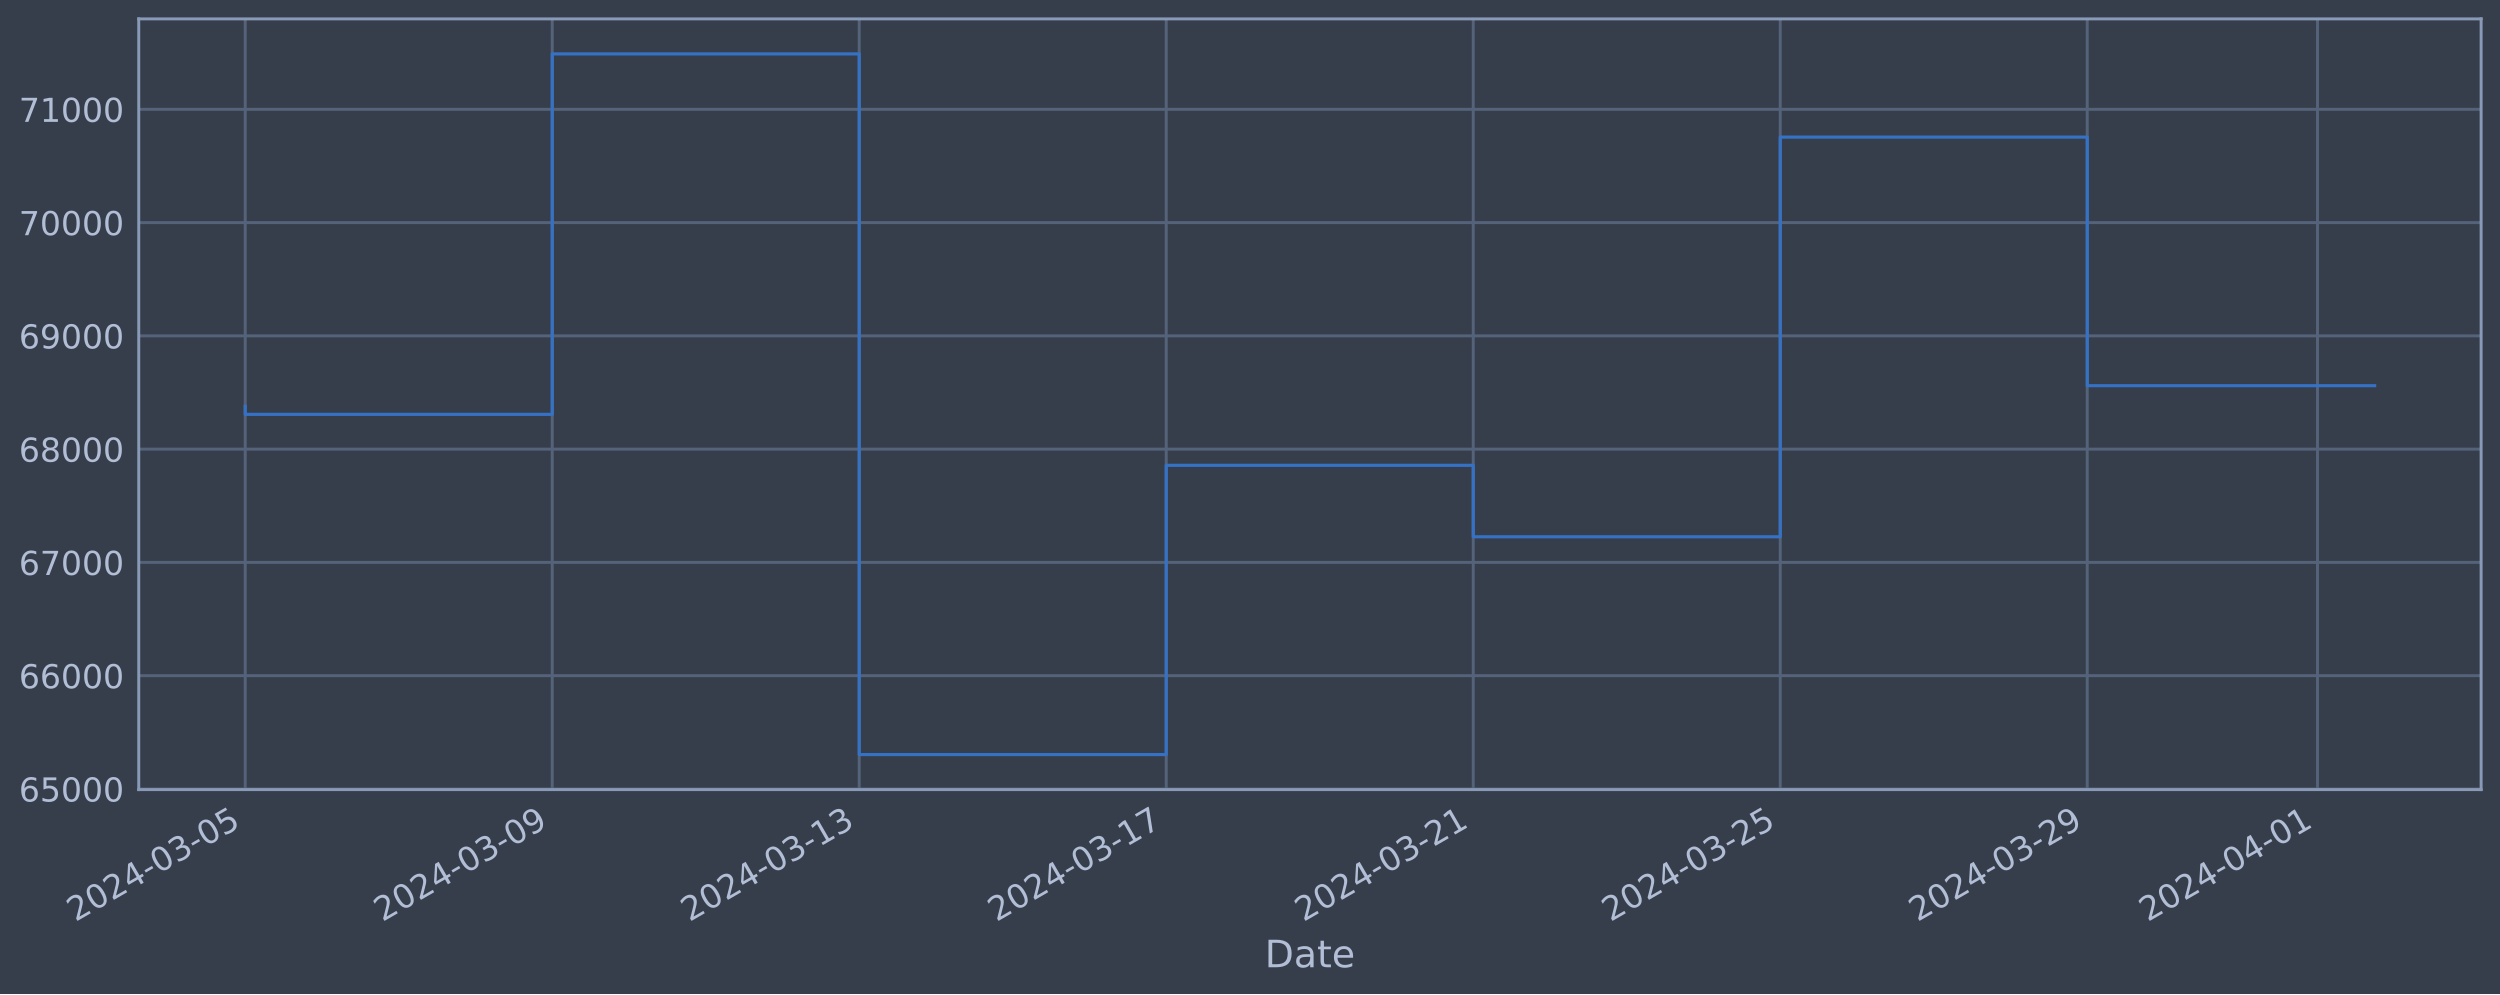
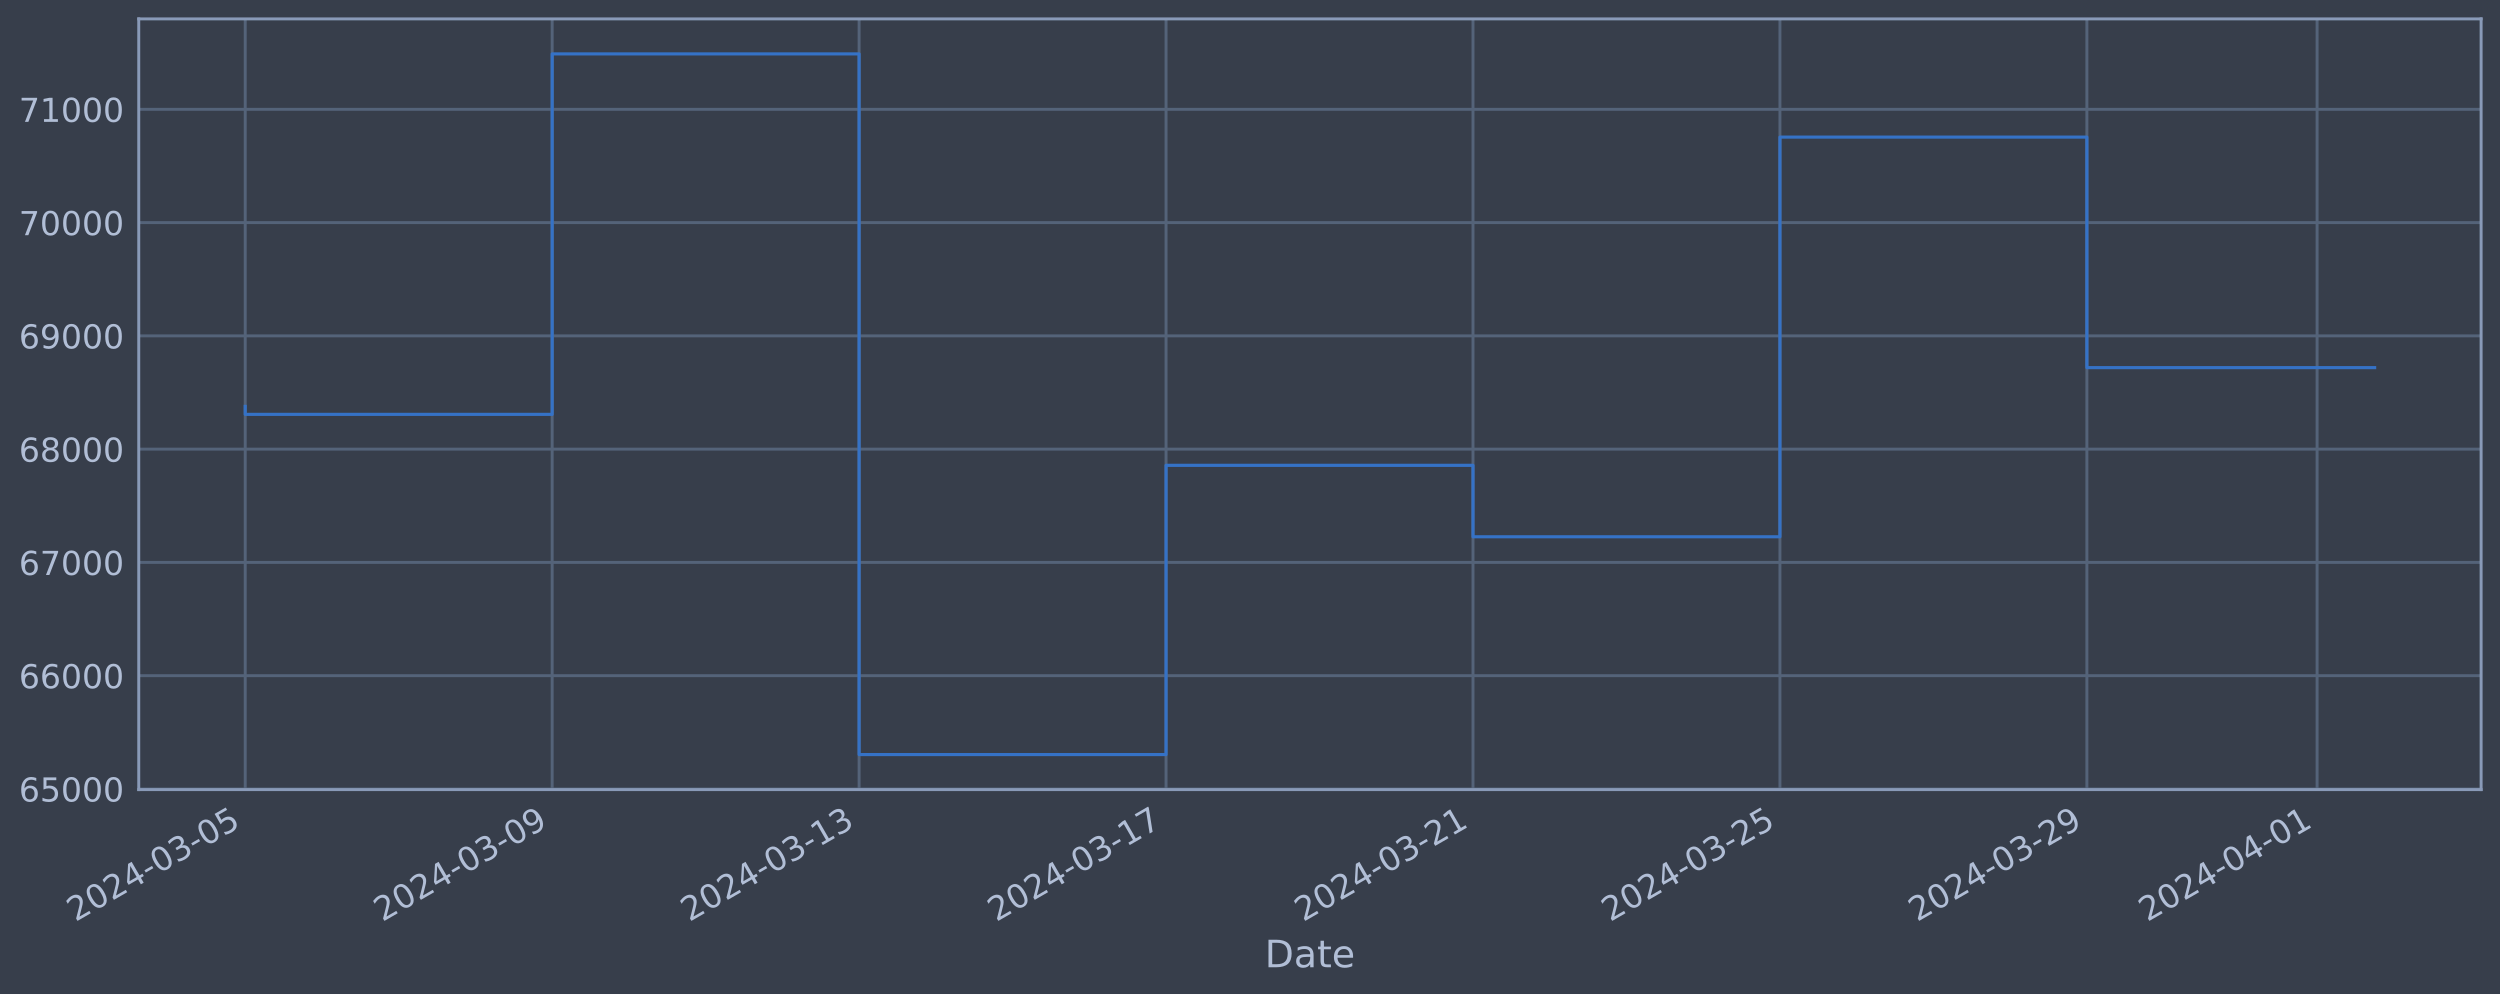
<svg xmlns="http://www.w3.org/2000/svg" xmlns:xlink="http://www.w3.org/1999/xlink" width="952.884pt" height="378.87pt" viewBox="0 0 952.884 378.87" version="1.1">
  <defs>
    <style type="text/css">*{stroke-linejoin: round; stroke-linecap: butt}</style>
  </defs>
  <g id="figure_1">
    <g id="patch_1">
      <path d="M 0 378.87  L 952.884 378.87  L 952.884 0  L 0 0  z " style="fill: #373e4b" />
    </g>
    <g id="axes_1">
      <g id="patch_2">
        <path d="M 52.884 300.96  L 945.684 300.96  L 945.684 7.2  L 52.884 7.2  z " style="fill: #373e4b" />
      </g>
      <g id="matplotlib.axis_1">
        <g id="xtick_1">
          <g id="line2d_1">
-             <path d="M 93.466 300.96  L 93.466 7.2  " clip-path="url(#p82aadfa6bc)" style="fill: none; stroke: #546379; stroke-width: 1.12; stroke-linecap: square" />
+             <path d="M 93.466 300.96  L 93.466 7.2  " clip-path="url(#p4410c01d46)" style="fill: none; stroke: #546379; stroke-width: 1.12; stroke-linecap: square" />
          </g>
          <g id="line2d_2" />
          <g id="text_1">
            <g style="fill: #b1bed6" transform="translate(28.74006 351.4642) rotate(-30) scale(0.126 -0.126)">
              <defs>
                <path id="DejaVuSans-32" d="M 1228 531  L 3431 531  L 3431 0  L 469 0  L 469 531  Q 828 903 1448 1529  Q 2069 2156 2228 2338  Q 2531 2678 2651 2914  Q 2772 3150 2772 3378  Q 2772 3750 2511 3984  Q 2250 4219 1831 4219  Q 1534 4219 1204 4116  Q 875 4013 500 3803  L 500 4441  Q 881 4594 1212 4672  Q 1544 4750 1819 4750  Q 2544 4750 2975 4387  Q 3406 4025 3406 3419  Q 3406 3131 3298 2873  Q 3191 2616 2906 2266  Q 2828 2175 2409 1742  Q 1991 1309 1228 531  z " transform="scale(0.015625)" />
                <path id="DejaVuSans-30" d="M 2034 4250  Q 1547 4250 1301 3770  Q 1056 3291 1056 2328  Q 1056 1369 1301 889  Q 1547 409 2034 409  Q 2525 409 2770 889  Q 3016 1369 3016 2328  Q 3016 3291 2770 3770  Q 2525 4250 2034 4250  z M 2034 4750  Q 2819 4750 3233 4129  Q 3647 3509 3647 2328  Q 3647 1150 3233 529  Q 2819 -91 2034 -91  Q 1250 -91 836 529  Q 422 1150 422 2328  Q 422 3509 836 4129  Q 1250 4750 2034 4750  z " transform="scale(0.015625)" />
                <path id="DejaVuSans-34" d="M 2419 4116  L 825 1625  L 2419 1625  L 2419 4116  z M 2253 4666  L 3047 4666  L 3047 1625  L 3713 1625  L 3713 1100  L 3047 1100  L 3047 0  L 2419 0  L 2419 1100  L 313 1100  L 313 1709  L 2253 4666  z " transform="scale(0.015625)" />
                <path id="DejaVuSans-2d" d="M 313 2009  L 1997 2009  L 1997 1497  L 313 1497  L 313 2009  z " transform="scale(0.015625)" />
                <path id="DejaVuSans-33" d="M 2597 2516  Q 3050 2419 3304 2112  Q 3559 1806 3559 1356  Q 3559 666 3084 287  Q 2609 -91 1734 -91  Q 1441 -91 1130 -33  Q 819 25 488 141  L 488 750  Q 750 597 1062 519  Q 1375 441 1716 441  Q 2309 441 2620 675  Q 2931 909 2931 1356  Q 2931 1769 2642 2001  Q 2353 2234 1838 2234  L 1294 2234  L 1294 2753  L 1863 2753  Q 2328 2753 2575 2939  Q 2822 3125 2822 3475  Q 2822 3834 2567 4026  Q 2313 4219 1838 4219  Q 1578 4219 1281 4162  Q 984 4106 628 3988  L 628 4550  Q 988 4650 1302 4700  Q 1616 4750 1894 4750  Q 2613 4750 3031 4423  Q 3450 4097 3450 3541  Q 3450 3153 3228 2886  Q 3006 2619 2597 2516  z " transform="scale(0.015625)" />
                <path id="DejaVuSans-35" d="M 691 4666  L 3169 4666  L 3169 4134  L 1269 4134  L 1269 2991  Q 1406 3038 1543 3061  Q 1681 3084 1819 3084  Q 2600 3084 3056 2656  Q 3513 2228 3513 1497  Q 3513 744 3044 326  Q 2575 -91 1722 -91  Q 1428 -91 1123 -41  Q 819 9 494 109  L 494 744  Q 775 591 1075 516  Q 1375 441 1709 441  Q 2250 441 2565 725  Q 2881 1009 2881 1497  Q 2881 1984 2565 2268  Q 2250 2553 1709 2553  Q 1456 2553 1204 2497  Q 953 2441 691 2322  L 691 4666  z " transform="scale(0.015625)" />
              </defs>
              <use xlink:href="#DejaVuSans-32" />
              <use xlink:href="#DejaVuSans-30" x="63.623" />
              <use xlink:href="#DejaVuSans-32" x="127.246" />
              <use xlink:href="#DejaVuSans-34" x="190.869" />
              <use xlink:href="#DejaVuSans-2d" x="254.492" />
              <use xlink:href="#DejaVuSans-30" x="290.576" />
              <use xlink:href="#DejaVuSans-33" x="354.199" />
              <use xlink:href="#DejaVuSans-2d" x="417.822" />
              <use xlink:href="#DejaVuSans-30" x="453.906" />
              <use xlink:href="#DejaVuSans-35" x="517.529" />
            </g>
          </g>
        </g>
        <g id="xtick_2">
          <g id="line2d_3">
-             <path d="M 210.481 300.96  L 210.481 7.2  " clip-path="url(#p82aadfa6bc)" style="fill: none; stroke: #546379; stroke-width: 1.12; stroke-linecap: square" />
+             <path d="M 210.458 300.96  L 210.458 7.2  " clip-path="url(#p4410c01d46)" style="fill: none; stroke: #546379; stroke-width: 1.12; stroke-linecap: square" />
          </g>
          <g id="line2d_4" />
          <g id="text_2">
-             <g style="fill: #b1bed6" transform="translate(145.7556 351.4642) rotate(-30) scale(0.126 -0.126)">
+             <g style="fill: #b1bed6" transform="translate(145.733 351.4642) rotate(-30) scale(0.126 -0.126)">
              <defs>
                <path id="DejaVuSans-39" d="M 703 97  L 703 672  Q 941 559 1184 500  Q 1428 441 1663 441  Q 2288 441 2617 861  Q 2947 1281 2994 2138  Q 2813 1869 2534 1725  Q 2256 1581 1919 1581  Q 1219 1581 811 2004  Q 403 2428 403 3163  Q 403 3881 828 4315  Q 1253 4750 1959 4750  Q 2769 4750 3195 4129  Q 3622 3509 3622 2328  Q 3622 1225 3098 567  Q 2575 -91 1691 -91  Q 1453 -91 1209 -44  Q 966 3 703 97  z M 1959 2075  Q 2384 2075 2632 2365  Q 2881 2656 2881 3163  Q 2881 3666 2632 3958  Q 2384 4250 1959 4250  Q 1534 4250 1286 3958  Q 1038 3666 1038 3163  Q 1038 2656 1286 2365  Q 1534 2075 1959 2075  z " transform="scale(0.015625)" />
              </defs>
              <use xlink:href="#DejaVuSans-32" />
              <use xlink:href="#DejaVuSans-30" x="63.623" />
              <use xlink:href="#DejaVuSans-32" x="127.246" />
              <use xlink:href="#DejaVuSans-34" x="190.869" />
              <use xlink:href="#DejaVuSans-2d" x="254.492" />
              <use xlink:href="#DejaVuSans-30" x="290.576" />
              <use xlink:href="#DejaVuSans-33" x="354.199" />
              <use xlink:href="#DejaVuSans-2d" x="417.822" />
              <use xlink:href="#DejaVuSans-30" x="453.906" />
              <use xlink:href="#DejaVuSans-39" x="517.529" />
            </g>
          </g>
        </g>
        <g id="xtick_3">
          <g id="line2d_5">
-             <path d="M 327.497 300.96  L 327.497 7.2  " clip-path="url(#p82aadfa6bc)" style="fill: none; stroke: #546379; stroke-width: 1.12; stroke-linecap: square" />
+             <path d="M 327.451 300.96  L 327.451 7.2  " clip-path="url(#p4410c01d46)" style="fill: none; stroke: #546379; stroke-width: 1.12; stroke-linecap: square" />
          </g>
          <g id="line2d_6" />
          <g id="text_3">
-             <g style="fill: #b1bed6" transform="translate(262.7711 351.4642) rotate(-30) scale(0.126 -0.126)">
+             <g style="fill: #b1bed6" transform="translate(262.7259 351.4642) rotate(-30) scale(0.126 -0.126)">
              <defs>
                <path id="DejaVuSans-31" d="M 794 531  L 1825 531  L 1825 4091  L 703 3866  L 703 4441  L 1819 4666  L 2450 4666  L 2450 531  L 3481 531  L 3481 0  L 794 0  L 794 531  z " transform="scale(0.015625)" />
              </defs>
              <use xlink:href="#DejaVuSans-32" />
              <use xlink:href="#DejaVuSans-30" x="63.623" />
              <use xlink:href="#DejaVuSans-32" x="127.246" />
              <use xlink:href="#DejaVuSans-34" x="190.869" />
              <use xlink:href="#DejaVuSans-2d" x="254.492" />
              <use xlink:href="#DejaVuSans-30" x="290.576" />
              <use xlink:href="#DejaVuSans-33" x="354.199" />
              <use xlink:href="#DejaVuSans-2d" x="417.822" />
              <use xlink:href="#DejaVuSans-31" x="453.906" />
              <use xlink:href="#DejaVuSans-33" x="517.529" />
            </g>
          </g>
        </g>
        <g id="xtick_4">
          <g id="line2d_7">
-             <path d="M 444.512 300.96  L 444.512 7.2  " clip-path="url(#p82aadfa6bc)" style="fill: none; stroke: #546379; stroke-width: 1.12; stroke-linecap: square" />
+             <path d="M 444.444 300.96  L 444.444 7.2  " clip-path="url(#p4410c01d46)" style="fill: none; stroke: #546379; stroke-width: 1.12; stroke-linecap: square" />
          </g>
          <g id="line2d_8" />
          <g id="text_4">
-             <g style="fill: #b1bed6" transform="translate(379.7866 351.4642) rotate(-30) scale(0.126 -0.126)">
+             <g style="fill: #b1bed6" transform="translate(379.7188 351.4642) rotate(-30) scale(0.126 -0.126)">
              <defs>
                <path id="DejaVuSans-37" d="M 525 4666  L 3525 4666  L 3525 4397  L 1831 0  L 1172 0  L 2766 4134  L 525 4134  L 525 4666  z " transform="scale(0.015625)" />
              </defs>
              <use xlink:href="#DejaVuSans-32" />
              <use xlink:href="#DejaVuSans-30" x="63.623" />
              <use xlink:href="#DejaVuSans-32" x="127.246" />
              <use xlink:href="#DejaVuSans-34" x="190.869" />
              <use xlink:href="#DejaVuSans-2d" x="254.492" />
              <use xlink:href="#DejaVuSans-30" x="290.576" />
              <use xlink:href="#DejaVuSans-33" x="354.199" />
              <use xlink:href="#DejaVuSans-2d" x="417.822" />
              <use xlink:href="#DejaVuSans-31" x="453.906" />
              <use xlink:href="#DejaVuSans-37" x="517.529" />
            </g>
          </g>
        </g>
        <g id="xtick_5">
          <g id="line2d_9">
-             <path d="M 561.528 300.96  L 561.528 7.2  " clip-path="url(#p82aadfa6bc)" style="fill: none; stroke: #546379; stroke-width: 1.12; stroke-linecap: square" />
+             <path d="M 561.437 300.96  L 561.437 7.2  " clip-path="url(#p4410c01d46)" style="fill: none; stroke: #546379; stroke-width: 1.12; stroke-linecap: square" />
          </g>
          <g id="line2d_10" />
          <g id="text_5">
-             <g style="fill: #b1bed6" transform="translate(496.8021 351.4642) rotate(-30) scale(0.126 -0.126)">
+             <g style="fill: #b1bed6" transform="translate(496.7117 351.4642) rotate(-30) scale(0.126 -0.126)">
              <use xlink:href="#DejaVuSans-32" />
              <use xlink:href="#DejaVuSans-30" x="63.623" />
              <use xlink:href="#DejaVuSans-32" x="127.246" />
              <use xlink:href="#DejaVuSans-34" x="190.869" />
              <use xlink:href="#DejaVuSans-2d" x="254.492" />
              <use xlink:href="#DejaVuSans-30" x="290.576" />
              <use xlink:href="#DejaVuSans-33" x="354.199" />
              <use xlink:href="#DejaVuSans-2d" x="417.822" />
              <use xlink:href="#DejaVuSans-32" x="453.906" />
              <use xlink:href="#DejaVuSans-31" x="517.529" />
            </g>
          </g>
        </g>
        <g id="xtick_6">
          <g id="line2d_11">
-             <path d="M 678.543 300.96  L 678.543 7.2  " clip-path="url(#p82aadfa6bc)" style="fill: none; stroke: #546379; stroke-width: 1.12; stroke-linecap: square" />
+             <path d="M 678.43 300.96  L 678.43 7.2  " clip-path="url(#p4410c01d46)" style="fill: none; stroke: #546379; stroke-width: 1.12; stroke-linecap: square" />
          </g>
          <g id="line2d_12" />
          <g id="text_6">
-             <g style="fill: #b1bed6" transform="translate(613.8177 351.4642) rotate(-30) scale(0.126 -0.126)">
+             <g style="fill: #b1bed6" transform="translate(613.7047 351.4642) rotate(-30) scale(0.126 -0.126)">
              <use xlink:href="#DejaVuSans-32" />
              <use xlink:href="#DejaVuSans-30" x="63.623" />
              <use xlink:href="#DejaVuSans-32" x="127.246" />
              <use xlink:href="#DejaVuSans-34" x="190.869" />
              <use xlink:href="#DejaVuSans-2d" x="254.492" />
              <use xlink:href="#DejaVuSans-30" x="290.576" />
              <use xlink:href="#DejaVuSans-33" x="354.199" />
              <use xlink:href="#DejaVuSans-2d" x="417.822" />
              <use xlink:href="#DejaVuSans-32" x="453.906" />
              <use xlink:href="#DejaVuSans-35" x="517.529" />
            </g>
          </g>
        </g>
        <g id="xtick_7">
          <g id="line2d_13">
-             <path d="M 795.559 300.96  L 795.559 7.2  " clip-path="url(#p82aadfa6bc)" style="fill: none; stroke: #546379; stroke-width: 1.12; stroke-linecap: square" />
+             <path d="M 795.423 300.96  L 795.423 7.2  " clip-path="url(#p4410c01d46)" style="fill: none; stroke: #546379; stroke-width: 1.12; stroke-linecap: square" />
          </g>
          <g id="line2d_14" />
          <g id="text_7">
-             <g style="fill: #b1bed6" transform="translate(730.8332 351.4642) rotate(-30) scale(0.126 -0.126)">
+             <g style="fill: #b1bed6" transform="translate(730.6976 351.4642) rotate(-30) scale(0.126 -0.126)">
              <use xlink:href="#DejaVuSans-32" />
              <use xlink:href="#DejaVuSans-30" x="63.623" />
              <use xlink:href="#DejaVuSans-32" x="127.246" />
              <use xlink:href="#DejaVuSans-34" x="190.869" />
              <use xlink:href="#DejaVuSans-2d" x="254.492" />
              <use xlink:href="#DejaVuSans-30" x="290.576" />
              <use xlink:href="#DejaVuSans-33" x="354.199" />
              <use xlink:href="#DejaVuSans-2d" x="417.822" />
              <use xlink:href="#DejaVuSans-32" x="453.906" />
              <use xlink:href="#DejaVuSans-39" x="517.529" />
            </g>
          </g>
        </g>
        <g id="xtick_8">
          <g id="line2d_15">
-             <path d="M 883.32 300.96  L 883.32 7.2  " clip-path="url(#p82aadfa6bc)" style="fill: none; stroke: #546379; stroke-width: 1.12; stroke-linecap: square" />
+             <path d="M 883.168 300.96  L 883.168 7.2  " clip-path="url(#p4410c01d46)" style="fill: none; stroke: #546379; stroke-width: 1.12; stroke-linecap: square" />
          </g>
          <g id="line2d_16" />
          <g id="text_8">
-             <g style="fill: #b1bed6" transform="translate(818.5948 351.4642) rotate(-30) scale(0.126 -0.126)">
+             <g style="fill: #b1bed6" transform="translate(818.4423 351.4642) rotate(-30) scale(0.126 -0.126)">
              <use xlink:href="#DejaVuSans-32" />
              <use xlink:href="#DejaVuSans-30" x="63.623" />
              <use xlink:href="#DejaVuSans-32" x="127.246" />
              <use xlink:href="#DejaVuSans-34" x="190.869" />
              <use xlink:href="#DejaVuSans-2d" x="254.492" />
              <use xlink:href="#DejaVuSans-30" x="290.576" />
              <use xlink:href="#DejaVuSans-34" x="354.199" />
              <use xlink:href="#DejaVuSans-2d" x="417.822" />
              <use xlink:href="#DejaVuSans-30" x="453.906" />
              <use xlink:href="#DejaVuSans-31" x="517.529" />
            </g>
          </g>
        </g>
        <g id="text_9">
          <g style="fill: #b1bed6" transform="translate(482.0746 368.6753) scale(0.144 -0.144)">
            <defs>
              <path id="DejaVuSans-44" d="M 1259 4147  L 1259 519  L 2022 519  Q 2988 519 3436 956  Q 3884 1394 3884 2338  Q 3884 3275 3436 3711  Q 2988 4147 2022 4147  L 1259 4147  z M 628 4666  L 1925 4666  Q 3281 4666 3915 4102  Q 4550 3538 4550 2338  Q 4550 1131 3912 565  Q 3275 0 1925 0  L 628 0  L 628 4666  z " transform="scale(0.015625)" />
              <path id="DejaVuSans-61" d="M 2194 1759  Q 1497 1759 1228 1600  Q 959 1441 959 1056  Q 959 750 1161 570  Q 1363 391 1709 391  Q 2188 391 2477 730  Q 2766 1069 2766 1631  L 2766 1759  L 2194 1759  z M 3341 1997  L 3341 0  L 2766 0  L 2766 531  Q 2569 213 2275 61  Q 1981 -91 1556 -91  Q 1019 -91 701 211  Q 384 513 384 1019  Q 384 1609 779 1909  Q 1175 2209 1959 2209  L 2766 2209  L 2766 2266  Q 2766 2663 2505 2880  Q 2244 3097 1772 3097  Q 1472 3097 1187 3025  Q 903 2953 641 2809  L 641 3341  Q 956 3463 1253 3523  Q 1550 3584 1831 3584  Q 2591 3584 2966 3190  Q 3341 2797 3341 1997  z " transform="scale(0.015625)" />
              <path id="DejaVuSans-74" d="M 1172 4494  L 1172 3500  L 2356 3500  L 2356 3053  L 1172 3053  L 1172 1153  Q 1172 725 1289 603  Q 1406 481 1766 481  L 2356 481  L 2356 0  L 1766 0  Q 1100 0 847 248  Q 594 497 594 1153  L 594 3053  L 172 3053  L 172 3500  L 594 3500  L 594 4494  L 1172 4494  z " transform="scale(0.015625)" />
              <path id="DejaVuSans-65" d="M 3597 1894  L 3597 1613  L 953 1613  Q 991 1019 1311 708  Q 1631 397 2203 397  Q 2534 397 2845 478  Q 3156 559 3463 722  L 3463 178  Q 3153 47 2828 -22  Q 2503 -91 2169 -91  Q 1331 -91 842 396  Q 353 884 353 1716  Q 353 2575 817 3079  Q 1281 3584 2069 3584  Q 2775 3584 3186 3129  Q 3597 2675 3597 1894  z M 3022 2063  Q 3016 2534 2758 2815  Q 2500 3097 2075 3097  Q 1594 3097 1305 2825  Q 1016 2553 972 2059  L 3022 2063  z " transform="scale(0.015625)" />
            </defs>
            <use xlink:href="#DejaVuSans-44" />
            <use xlink:href="#DejaVuSans-61" x="77.002" />
            <use xlink:href="#DejaVuSans-74" x="138.281" />
            <use xlink:href="#DejaVuSans-65" x="177.49" />
          </g>
        </g>
      </g>
      <g id="matplotlib.axis_2">
        <g id="ytick_1">
          <g id="line2d_17">
-             <path d="M 52.884 300.718  L 945.684 300.718  " clip-path="url(#p82aadfa6bc)" style="fill: none; stroke: #546379; stroke-width: 1.12; stroke-linecap: square" />
+             <path d="M 52.884 300.718  L 945.684 300.718  " clip-path="url(#p4410c01d46)" style="fill: none; stroke: #546379; stroke-width: 1.12; stroke-linecap: square" />
          </g>
          <g id="line2d_18" />
          <g id="text_10">
            <g style="fill: #b1bed6" transform="translate(7.2 305.5049) scale(0.126 -0.126)">
              <defs>
                <path id="DejaVuSans-36" d="M 2113 2584  Q 1688 2584 1439 2293  Q 1191 2003 1191 1497  Q 1191 994 1439 701  Q 1688 409 2113 409  Q 2538 409 2786 701  Q 3034 994 3034 1497  Q 3034 2003 2786 2293  Q 2538 2584 2113 2584  z M 3366 4563  L 3366 3988  Q 3128 4100 2886 4159  Q 2644 4219 2406 4219  Q 1781 4219 1451 3797  Q 1122 3375 1075 2522  Q 1259 2794 1537 2939  Q 1816 3084 2150 3084  Q 2853 3084 3261 2657  Q 3669 2231 3669 1497  Q 3669 778 3244 343  Q 2819 -91 2113 -91  Q 1303 -91 875 529  Q 447 1150 447 2328  Q 447 3434 972 4092  Q 1497 4750 2381 4750  Q 2619 4750 2861 4703  Q 3103 4656 3366 4563  z " transform="scale(0.015625)" />
              </defs>
              <use xlink:href="#DejaVuSans-36" />
              <use xlink:href="#DejaVuSans-35" x="63.623" />
              <use xlink:href="#DejaVuSans-30" x="127.246" />
              <use xlink:href="#DejaVuSans-30" x="190.869" />
              <use xlink:href="#DejaVuSans-30" x="254.492" />
            </g>
          </g>
        </g>
        <g id="ytick_2">
          <g id="line2d_19">
-             <path d="M 52.884 257.544  L 945.684 257.544  " clip-path="url(#p82aadfa6bc)" style="fill: none; stroke: #546379; stroke-width: 1.12; stroke-linecap: square" />
+             <path d="M 52.884 257.544  L 945.684 257.544  " clip-path="url(#p4410c01d46)" style="fill: none; stroke: #546379; stroke-width: 1.12; stroke-linecap: square" />
          </g>
          <g id="line2d_20" />
          <g id="text_11">
            <g style="fill: #b1bed6" transform="translate(7.2 262.331) scale(0.126 -0.126)">
              <use xlink:href="#DejaVuSans-36" />
              <use xlink:href="#DejaVuSans-36" x="63.623" />
              <use xlink:href="#DejaVuSans-30" x="127.246" />
              <use xlink:href="#DejaVuSans-30" x="190.869" />
              <use xlink:href="#DejaVuSans-30" x="254.492" />
            </g>
          </g>
        </g>
        <g id="ytick_3">
          <g id="line2d_21">
-             <path d="M 52.884 214.37  L 945.684 214.37  " clip-path="url(#p82aadfa6bc)" style="fill: none; stroke: #546379; stroke-width: 1.12; stroke-linecap: square" />
+             <path d="M 52.884 214.37  L 945.684 214.37  " clip-path="url(#p4410c01d46)" style="fill: none; stroke: #546379; stroke-width: 1.12; stroke-linecap: square" />
          </g>
          <g id="line2d_22" />
          <g id="text_12">
            <g style="fill: #b1bed6" transform="translate(7.2 219.157) scale(0.126 -0.126)">
              <use xlink:href="#DejaVuSans-36" />
              <use xlink:href="#DejaVuSans-37" x="63.623" />
              <use xlink:href="#DejaVuSans-30" x="127.246" />
              <use xlink:href="#DejaVuSans-30" x="190.869" />
              <use xlink:href="#DejaVuSans-30" x="254.492" />
            </g>
          </g>
        </g>
        <g id="ytick_4">
          <g id="line2d_23">
-             <path d="M 52.884 171.196  L 945.684 171.196  " clip-path="url(#p82aadfa6bc)" style="fill: none; stroke: #546379; stroke-width: 1.12; stroke-linecap: square" />
+             <path d="M 52.884 171.196  L 945.684 171.196  " clip-path="url(#p4410c01d46)" style="fill: none; stroke: #546379; stroke-width: 1.12; stroke-linecap: square" />
          </g>
          <g id="line2d_24" />
          <g id="text_13">
            <g style="fill: #b1bed6" transform="translate(7.2 175.9831) scale(0.126 -0.126)">
              <defs>
                <path id="DejaVuSans-38" d="M 2034 2216  Q 1584 2216 1326 1975  Q 1069 1734 1069 1313  Q 1069 891 1326 650  Q 1584 409 2034 409  Q 2484 409 2743 651  Q 3003 894 3003 1313  Q 3003 1734 2745 1975  Q 2488 2216 2034 2216  z M 1403 2484  Q 997 2584 770 2862  Q 544 3141 544 3541  Q 544 4100 942 4425  Q 1341 4750 2034 4750  Q 2731 4750 3128 4425  Q 3525 4100 3525 3541  Q 3525 3141 3298 2862  Q 3072 2584 2669 2484  Q 3125 2378 3379 2068  Q 3634 1759 3634 1313  Q 3634 634 3220 271  Q 2806 -91 2034 -91  Q 1263 -91 848 271  Q 434 634 434 1313  Q 434 1759 690 2068  Q 947 2378 1403 2484  z M 1172 3481  Q 1172 3119 1398 2916  Q 1625 2713 2034 2713  Q 2441 2713 2670 2916  Q 2900 3119 2900 3481  Q 2900 3844 2670 4047  Q 2441 4250 2034 4250  Q 1625 4250 1398 4047  Q 1172 3844 1172 3481  z " transform="scale(0.015625)" />
              </defs>
              <use xlink:href="#DejaVuSans-36" />
              <use xlink:href="#DejaVuSans-38" x="63.623" />
              <use xlink:href="#DejaVuSans-30" x="127.246" />
              <use xlink:href="#DejaVuSans-30" x="190.869" />
              <use xlink:href="#DejaVuSans-30" x="254.492" />
            </g>
          </g>
        </g>
        <g id="ytick_5">
          <g id="line2d_25">
-             <path d="M 52.884 128.022  L 945.684 128.022  " clip-path="url(#p82aadfa6bc)" style="fill: none; stroke: #546379; stroke-width: 1.12; stroke-linecap: square" />
+             <path d="M 52.884 128.022  L 945.684 128.022  " clip-path="url(#p4410c01d46)" style="fill: none; stroke: #546379; stroke-width: 1.12; stroke-linecap: square" />
          </g>
          <g id="line2d_26" />
          <g id="text_14">
            <g style="fill: #b1bed6" transform="translate(7.2 132.8092) scale(0.126 -0.126)">
              <use xlink:href="#DejaVuSans-36" />
              <use xlink:href="#DejaVuSans-39" x="63.623" />
              <use xlink:href="#DejaVuSans-30" x="127.246" />
              <use xlink:href="#DejaVuSans-30" x="190.869" />
              <use xlink:href="#DejaVuSans-30" x="254.492" />
            </g>
          </g>
        </g>
        <g id="ytick_6">
          <g id="line2d_27">
-             <path d="M 52.884 84.848  L 945.684 84.848  " clip-path="url(#p82aadfa6bc)" style="fill: none; stroke: #546379; stroke-width: 1.12; stroke-linecap: square" />
+             <path d="M 52.884 84.848  L 945.684 84.848  " clip-path="url(#p4410c01d46)" style="fill: none; stroke: #546379; stroke-width: 1.12; stroke-linecap: square" />
          </g>
          <g id="line2d_28" />
          <g id="text_15">
            <g style="fill: #b1bed6" transform="translate(7.2 89.63523) scale(0.126 -0.126)">
              <use xlink:href="#DejaVuSans-37" />
              <use xlink:href="#DejaVuSans-30" x="63.623" />
              <use xlink:href="#DejaVuSans-30" x="127.246" />
              <use xlink:href="#DejaVuSans-30" x="190.869" />
              <use xlink:href="#DejaVuSans-30" x="254.492" />
            </g>
          </g>
        </g>
        <g id="ytick_7">
          <g id="line2d_29">
-             <path d="M 52.884 41.674  L 945.684 41.674  " clip-path="url(#p82aadfa6bc)" style="fill: none; stroke: #546379; stroke-width: 1.12; stroke-linecap: square" />
+             <path d="M 52.884 41.674  L 945.684 41.674  " clip-path="url(#p4410c01d46)" style="fill: none; stroke: #546379; stroke-width: 1.12; stroke-linecap: square" />
          </g>
          <g id="line2d_30" />
          <g id="text_16">
            <g style="fill: #b1bed6" transform="translate(7.2 46.4613) scale(0.126 -0.126)">
              <use xlink:href="#DejaVuSans-37" />
              <use xlink:href="#DejaVuSans-31" x="63.623" />
              <use xlink:href="#DejaVuSans-30" x="127.246" />
              <use xlink:href="#DejaVuSans-30" x="190.869" />
              <use xlink:href="#DejaVuSans-30" x="254.492" />
            </g>
          </g>
        </g>
      </g>
      <g id="line2d_31">
-         <path d="M 93.466 154.891  L 93.466 157.946  L 210.481 157.946  L 210.481 20.553  L 327.497 20.553  L 327.497 287.607  L 444.512 287.607  L 444.512 177.362  L 561.528 177.362  L 561.528 204.598  L 678.543 204.598  L 678.543 52.265  L 795.559 52.265  L 795.559 147.018  L 905.102 147.018  " clip-path="url(#p82aadfa6bc)" style="fill: none; stroke: #3572c6; stroke-width: 1.2; stroke-linecap: square" />
+         <path d="M 93.466 154.891  L 93.466 157.946  L 210.458 157.946  L 210.458 20.553  L 327.451 20.553  L 327.451 287.607  L 444.444 287.607  L 444.444 177.362  L 561.437 177.362  L 561.437 204.598  L 678.43 204.598  L 678.43 52.265  L 795.423 52.265  L 795.423 140.121  L 905.102 140.121  " clip-path="url(#p4410c01d46)" style="fill: none; stroke: #3572c6; stroke-width: 1.2; stroke-linecap: square" />
      </g>
      <g id="patch_3">
        <path d="M 52.884 300.96  L 52.884 7.2  " style="fill: none; stroke: #899ab8; stroke-width: 1.12; stroke-linejoin: miter; stroke-linecap: square" />
      </g>
      <g id="patch_4">
        <path d="M 945.684 300.96  L 945.684 7.2  " style="fill: none; stroke: #899ab8; stroke-width: 1.12; stroke-linejoin: miter; stroke-linecap: square" />
      </g>
      <g id="patch_5">
        <path d="M 52.884 300.96  L 945.684 300.96  " style="fill: none; stroke: #899ab8; stroke-width: 1.12; stroke-linejoin: miter; stroke-linecap: square" />
      </g>
      <g id="patch_6">
        <path d="M 52.884 7.2  L 945.684 7.2  " style="fill: none; stroke: #899ab8; stroke-width: 1.12; stroke-linejoin: miter; stroke-linecap: square" />
      </g>
    </g>
  </g>
  <defs>
-     <clipPath id="p82aadfa6bc">
+     <clipPath id="p4410c01d46">
      <rect x="52.884" y="7.2" width="892.8" height="293.76" />
    </clipPath>
  </defs>
</svg>
